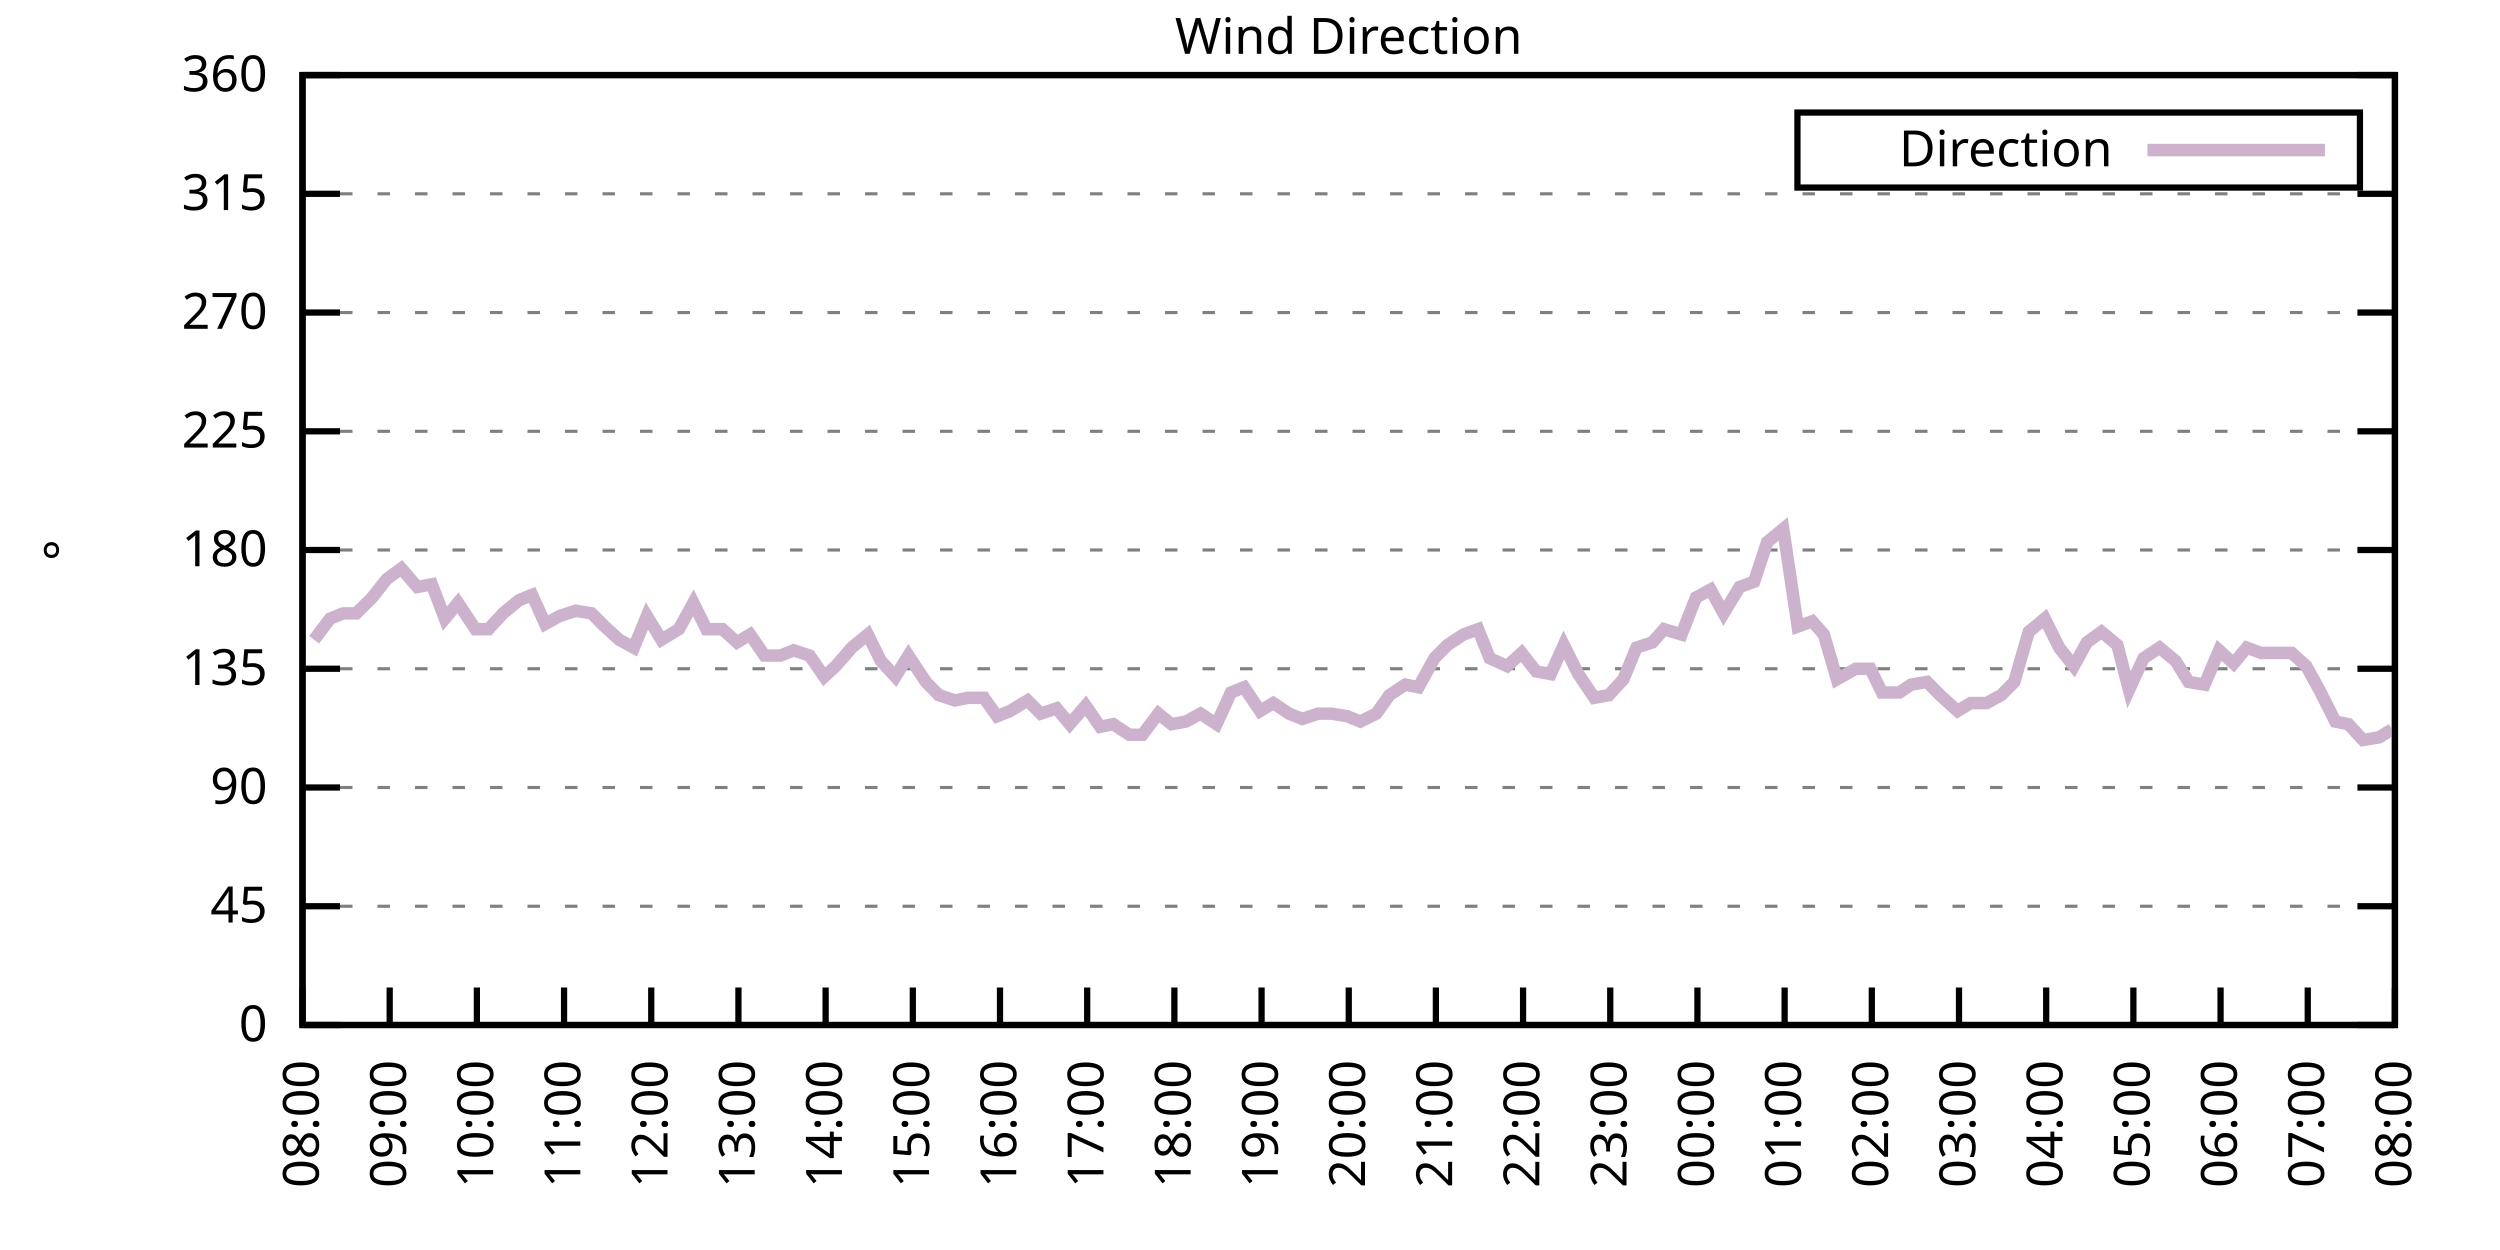
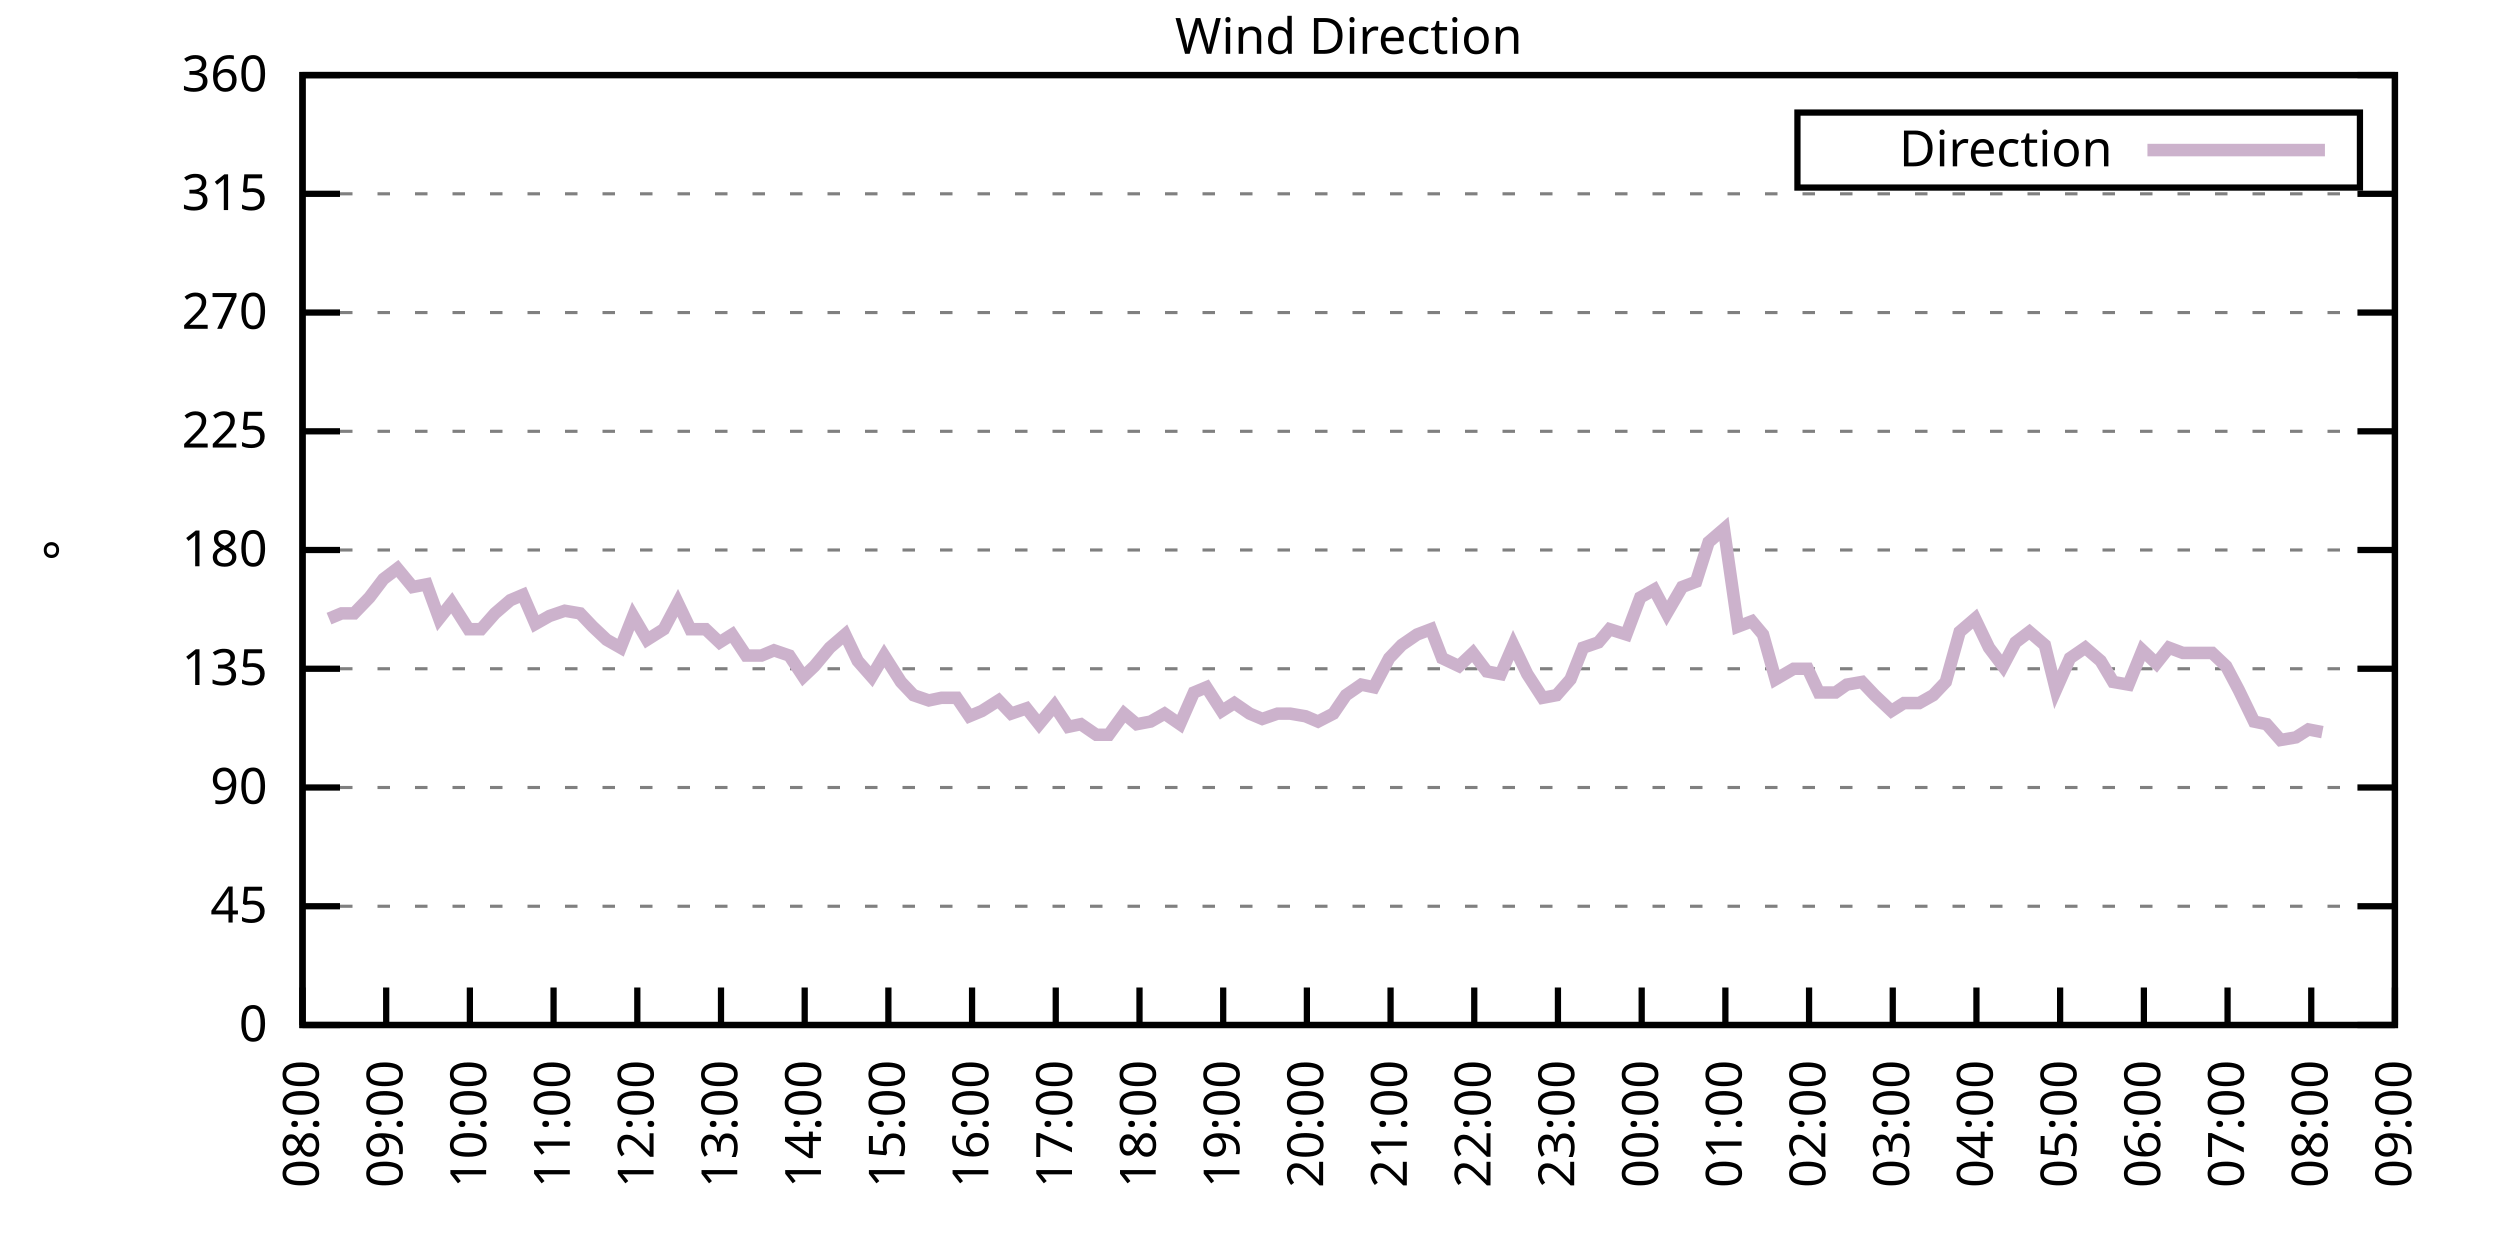
<svg xmlns="http://www.w3.org/2000/svg" xmlns:xlink="http://www.w3.org/1999/xlink" width="400" height="200" viewBox="0 0 400 200">
  <g id="gnuplot_canvas">
    <rect x="0" y="0" width="400" height="200" fill="none" />
    <defs>
      <circle id="gpDot" r="0.5" stroke-width="0.5" stroke="currentColor" />
      <path id="gpPt0" stroke-width="0.333" stroke="currentColor" d="M-1,0 h2 M0,-1 v2" />
      <path id="gpPt1" stroke-width="0.333" stroke="currentColor" d="M-1,-1 L1,1 M1,-1 L-1,1" />
      <path id="gpPt2" stroke-width="0.333" stroke="currentColor" d="M-1,0 L1,0 M0,-1 L0,1 M-1,-1 L1,1 M-1,1 L1,-1" />
      <rect id="gpPt3" stroke-width="0.333" stroke="currentColor" x="-1" y="-1" width="2" height="2" />
      <rect id="gpPt4" stroke-width="0.333" stroke="currentColor" fill="currentColor" x="-1" y="-1" width="2" height="2" />
      <circle id="gpPt5" stroke-width="0.333" stroke="currentColor" cx="0" cy="0" r="1" />
      <use xlink:href="#gpPt5" id="gpPt6" fill="currentColor" stroke="none" />
      <path id="gpPt7" stroke-width="0.333" stroke="currentColor" d="M0,-1.33 L-1.33,0.67 L1.33,0.67 z" />
      <use xlink:href="#gpPt7" id="gpPt8" fill="currentColor" stroke="none" />
      <use xlink:href="#gpPt7" id="gpPt9" stroke="currentColor" transform="rotate(180)" />
      <use xlink:href="#gpPt9" id="gpPt10" fill="currentColor" stroke="none" />
      <use xlink:href="#gpPt3" id="gpPt11" stroke="currentColor" transform="rotate(45)" />
      <use xlink:href="#gpPt11" id="gpPt12" fill="currentColor" stroke="none" />
      <path id="gpPt13" stroke-width="0.333" stroke="currentColor" d="M0,1.330 L1.265,0.411 L0.782,-1.067 L-0.782,-1.076 L-1.265,0.411 z" />
      <use xlink:href="#gpPt13" id="gpPt14" fill="currentColor" stroke="none" />
      <filter id="textbox" filterUnits="objectBoundingBox" x="0" y="0" height="1" width="1">
        <feFlood flood-color="white" flood-opacity="1" result="bgnd" />
        <feComposite in="SourceGraphic" in2="bgnd" operator="atop" />
      </filter>
      <filter id="greybox" filterUnits="objectBoundingBox" x="0" y="0" height="1" width="1">
        <feFlood flood-color="lightgrey" flood-opacity="1" result="grey" />
        <feComposite in="SourceGraphic" in2="grey" operator="atop" />
      </filter>
    </defs>
    <g fill="none" color="white" stroke="currentColor" stroke-width="1.00" stroke-linecap="butt" stroke-linejoin="miter">
</g>
    <g fill="none" color="black" stroke="currentColor" stroke-width="1.00" stroke-linecap="butt" stroke-linejoin="miter">
      <g stroke="none" shape-rendering="crispEdges">
        <polygon fill="rgb(255, 255, 255)" points="48.40,164.00 383.18,164.00 383.18,12.02 48.40,12.02 " />
      </g>
    </g>
    <g fill="none" color="black" stroke="currentColor" stroke-width="1.00" stroke-linecap="butt" stroke-linejoin="miter">
</g>
    <g fill="none" color="black" stroke="black" stroke-width="0.50" stroke-linecap="butt" stroke-linejoin="miter">
</g>
    <g fill="none" color="gray" stroke="currentColor" stroke-width="0.50" stroke-linecap="butt" stroke-linejoin="miter">
      <path stroke="gray" stroke-dasharray="2,4" class="gridline" d="M48.40,164.00 L383.19,164.00  " />
    </g>
    <g fill="none" color="gray" stroke="gray" stroke-width="1.00" stroke-linecap="butt" stroke-linejoin="miter">
</g>
    <g fill="none" color="black" stroke="currentColor" stroke-width="1.00" stroke-linecap="butt" stroke-linejoin="miter">
      <path stroke="black" d="M48.40,164.00 L54.40,164.00 M383.19,164.00 L377.19,164.00  " />
      <g transform="translate(42.80,166.60)" stroke="none" fill="black" font-family="Sans" font-size="8.00" text-anchor="end">
        <text>
          <tspan font-family="Sans"> 0</tspan>
        </text>
      </g>
    </g>
    <g fill="none" color="black" stroke="currentColor" stroke-width="1.00" stroke-linecap="butt" stroke-linejoin="miter">
</g>
    <g fill="none" color="black" stroke="black" stroke-width="0.50" stroke-linecap="butt" stroke-linejoin="miter">
</g>
    <g fill="none" color="gray" stroke="currentColor" stroke-width="0.50" stroke-linecap="butt" stroke-linejoin="miter">
      <path stroke="gray" stroke-dasharray="2,4" class="gridline" d="M48.40,145.00 L383.19,145.00  " />
    </g>
    <g fill="none" color="gray" stroke="gray" stroke-width="1.00" stroke-linecap="butt" stroke-linejoin="miter">
</g>
    <g fill="none" color="black" stroke="currentColor" stroke-width="1.00" stroke-linecap="butt" stroke-linejoin="miter">
      <path stroke="black" d="M48.40,145.00 L54.40,145.00 M383.19,145.00 L377.19,145.00  " />
      <g transform="translate(42.80,147.60)" stroke="none" fill="black" font-family="Sans" font-size="8.00" text-anchor="end">
        <text>
          <tspan font-family="Sans"> 45</tspan>
        </text>
      </g>
    </g>
    <g fill="none" color="black" stroke="currentColor" stroke-width="1.00" stroke-linecap="butt" stroke-linejoin="miter">
</g>
    <g fill="none" color="black" stroke="black" stroke-width="0.50" stroke-linecap="butt" stroke-linejoin="miter">
</g>
    <g fill="none" color="gray" stroke="currentColor" stroke-width="0.50" stroke-linecap="butt" stroke-linejoin="miter">
      <path stroke="gray" stroke-dasharray="2,4" class="gridline" d="M48.40,126.00 L383.19,126.00  " />
    </g>
    <g fill="none" color="gray" stroke="gray" stroke-width="1.00" stroke-linecap="butt" stroke-linejoin="miter">
</g>
    <g fill="none" color="black" stroke="currentColor" stroke-width="1.00" stroke-linecap="butt" stroke-linejoin="miter">
      <path stroke="black" d="M48.40,126.00 L54.40,126.00 M383.19,126.00 L377.19,126.00  " />
      <g transform="translate(42.80,128.60)" stroke="none" fill="black" font-family="Sans" font-size="8.00" text-anchor="end">
        <text>
          <tspan font-family="Sans"> 90</tspan>
        </text>
      </g>
    </g>
    <g fill="none" color="black" stroke="currentColor" stroke-width="1.00" stroke-linecap="butt" stroke-linejoin="miter">
</g>
    <g fill="none" color="black" stroke="black" stroke-width="0.50" stroke-linecap="butt" stroke-linejoin="miter">
</g>
    <g fill="none" color="gray" stroke="currentColor" stroke-width="0.50" stroke-linecap="butt" stroke-linejoin="miter">
      <path stroke="gray" stroke-dasharray="2,4" class="gridline" d="M48.40,107.00 L383.19,107.00  " />
    </g>
    <g fill="none" color="gray" stroke="gray" stroke-width="1.00" stroke-linecap="butt" stroke-linejoin="miter">
</g>
    <g fill="none" color="black" stroke="currentColor" stroke-width="1.00" stroke-linecap="butt" stroke-linejoin="miter">
      <path stroke="black" d="M48.40,107.00 L54.40,107.00 M383.19,107.00 L377.19,107.00  " />
      <g transform="translate(42.80,109.60)" stroke="none" fill="black" font-family="Sans" font-size="8.00" text-anchor="end">
        <text>
          <tspan font-family="Sans"> 135</tspan>
        </text>
      </g>
    </g>
    <g fill="none" color="black" stroke="currentColor" stroke-width="1.00" stroke-linecap="butt" stroke-linejoin="miter">
</g>
    <g fill="none" color="black" stroke="black" stroke-width="0.50" stroke-linecap="butt" stroke-linejoin="miter">
</g>
    <g fill="none" color="gray" stroke="currentColor" stroke-width="0.50" stroke-linecap="butt" stroke-linejoin="miter">
      <path stroke="gray" stroke-dasharray="2,4" class="gridline" d="M48.40,88.00 L383.19,88.00  " />
    </g>
    <g fill="none" color="gray" stroke="gray" stroke-width="1.00" stroke-linecap="butt" stroke-linejoin="miter">
</g>
    <g fill="none" color="black" stroke="currentColor" stroke-width="1.00" stroke-linecap="butt" stroke-linejoin="miter">
      <path stroke="black" d="M48.40,88.00 L54.40,88.00 M383.19,88.00 L377.19,88.00  " />
      <g transform="translate(42.80,90.60)" stroke="none" fill="black" font-family="Sans" font-size="8.00" text-anchor="end">
        <text>
          <tspan font-family="Sans"> 180</tspan>
        </text>
      </g>
    </g>
    <g fill="none" color="black" stroke="currentColor" stroke-width="1.00" stroke-linecap="butt" stroke-linejoin="miter">
</g>
    <g fill="none" color="black" stroke="black" stroke-width="0.50" stroke-linecap="butt" stroke-linejoin="miter">
</g>
    <g fill="none" color="gray" stroke="currentColor" stroke-width="0.50" stroke-linecap="butt" stroke-linejoin="miter">
      <path stroke="gray" stroke-dasharray="2,4" class="gridline" d="M48.40,69.01 L383.19,69.01  " />
    </g>
    <g fill="none" color="gray" stroke="gray" stroke-width="1.00" stroke-linecap="butt" stroke-linejoin="miter">
</g>
    <g fill="none" color="black" stroke="currentColor" stroke-width="1.00" stroke-linecap="butt" stroke-linejoin="miter">
      <path stroke="black" d="M48.40,69.01 L54.40,69.01 M383.19,69.01 L377.19,69.01  " />
      <g transform="translate(42.80,71.61)" stroke="none" fill="black" font-family="Sans" font-size="8.00" text-anchor="end">
        <text>
          <tspan font-family="Sans"> 225</tspan>
        </text>
      </g>
    </g>
    <g fill="none" color="black" stroke="currentColor" stroke-width="1.00" stroke-linecap="butt" stroke-linejoin="miter">
</g>
    <g fill="none" color="black" stroke="black" stroke-width="0.50" stroke-linecap="butt" stroke-linejoin="miter">
</g>
    <g fill="none" color="gray" stroke="currentColor" stroke-width="0.50" stroke-linecap="butt" stroke-linejoin="miter">
      <path stroke="gray" stroke-dasharray="2,4" class="gridline" d="M48.40,50.01 L383.19,50.01  " />
    </g>
    <g fill="none" color="gray" stroke="gray" stroke-width="1.00" stroke-linecap="butt" stroke-linejoin="miter">
</g>
    <g fill="none" color="black" stroke="currentColor" stroke-width="1.00" stroke-linecap="butt" stroke-linejoin="miter">
      <path stroke="black" d="M48.40,50.01 L54.40,50.01 M383.19,50.01 L377.19,50.01  " />
      <g transform="translate(42.80,52.61)" stroke="none" fill="black" font-family="Sans" font-size="8.00" text-anchor="end">
        <text>
          <tspan font-family="Sans"> 270</tspan>
        </text>
      </g>
    </g>
    <g fill="none" color="black" stroke="currentColor" stroke-width="1.00" stroke-linecap="butt" stroke-linejoin="miter">
</g>
    <g fill="none" color="black" stroke="black" stroke-width="0.50" stroke-linecap="butt" stroke-linejoin="miter">
</g>
    <g fill="none" color="gray" stroke="currentColor" stroke-width="0.50" stroke-linecap="butt" stroke-linejoin="miter">
      <path stroke="gray" stroke-dasharray="2,4" class="gridline" d="M48.40,31.01 L383.19,31.01  " />
    </g>
    <g fill="none" color="gray" stroke="gray" stroke-width="1.00" stroke-linecap="butt" stroke-linejoin="miter">
</g>
    <g fill="none" color="black" stroke="currentColor" stroke-width="1.00" stroke-linecap="butt" stroke-linejoin="miter">
      <path stroke="black" d="M48.40,31.01 L54.40,31.01 M383.19,31.01 L377.19,31.01  " />
      <g transform="translate(42.80,33.61)" stroke="none" fill="black" font-family="Sans" font-size="8.00" text-anchor="end">
        <text>
          <tspan font-family="Sans"> 315</tspan>
        </text>
      </g>
    </g>
    <g fill="none" color="black" stroke="currentColor" stroke-width="1.00" stroke-linecap="butt" stroke-linejoin="miter">
</g>
    <g fill="none" color="black" stroke="black" stroke-width="0.50" stroke-linecap="butt" stroke-linejoin="miter">
</g>
    <g fill="none" color="gray" stroke="currentColor" stroke-width="0.50" stroke-linecap="butt" stroke-linejoin="miter">
      <path stroke="gray" stroke-dasharray="2,4" class="gridline" d="M48.40,12.01 L383.19,12.01  " />
    </g>
    <g fill="none" color="gray" stroke="gray" stroke-width="1.00" stroke-linecap="butt" stroke-linejoin="miter">
</g>
    <g fill="none" color="black" stroke="currentColor" stroke-width="1.00" stroke-linecap="butt" stroke-linejoin="miter">
      <path stroke="black" d="M48.40,12.01 L54.40,12.01 M383.19,12.01 L377.19,12.01  " />
      <g transform="translate(42.80,14.61)" stroke="none" fill="black" font-family="Sans" font-size="8.00" text-anchor="end">
        <text>
          <tspan font-family="Sans"> 360</tspan>
        </text>
      </g>
    </g>
    <g fill="none" color="black" stroke="currentColor" stroke-width="1.00" stroke-linecap="butt" stroke-linejoin="miter">
      <path stroke="black" d="M48.40,164.00 L48.40,158.00  " />
      <g transform="translate(51.00,169.60) rotate(270.00)" stroke="none" fill="black" font-family="Sans" font-size="8.00" text-anchor="end">
        <text>
          <tspan font-family="Sans">08:00</tspan>
        </text>
      </g>
    </g>
    <g fill="none" color="black" stroke="currentColor" stroke-width="1.00" stroke-linecap="butt" stroke-linejoin="miter">
-       <path stroke="black" d="M62.35,164.00 L62.35,158.00  " />
-       <g transform="translate(64.95,169.60) rotate(270.00)" stroke="none" fill="black" font-family="Sans" font-size="8.00" text-anchor="end">
+       <path stroke="black" d="M61.79,164.00 L61.79,158.00  " />
+       <g transform="translate(64.39,169.60) rotate(270.00)" stroke="none" fill="black" font-family="Sans" font-size="8.00" text-anchor="end">
        <text>
          <tspan font-family="Sans">09:00</tspan>
        </text>
      </g>
    </g>
    <g fill="none" color="black" stroke="currentColor" stroke-width="1.00" stroke-linecap="butt" stroke-linejoin="miter">
-       <path stroke="black" d="M76.30,164.00 L76.30,158.00  " />
-       <g transform="translate(78.90,169.60) rotate(270.00)" stroke="none" fill="black" font-family="Sans" font-size="8.00" text-anchor="end">
+       <path stroke="black" d="M75.18,164.00 L75.18,158.00  " />
+       <g transform="translate(77.78,169.60) rotate(270.00)" stroke="none" fill="black" font-family="Sans" font-size="8.00" text-anchor="end">
        <text>
          <tspan font-family="Sans">10:00</tspan>
        </text>
      </g>
    </g>
    <g fill="none" color="black" stroke="currentColor" stroke-width="1.00" stroke-linecap="butt" stroke-linejoin="miter">
-       <path stroke="black" d="M90.25,164.00 L90.25,158.00  " />
-       <g transform="translate(92.85,169.60) rotate(270.00)" stroke="none" fill="black" font-family="Sans" font-size="8.00" text-anchor="end">
+       <path stroke="black" d="M88.57,164.00 L88.57,158.00  " />
+       <g transform="translate(91.17,169.60) rotate(270.00)" stroke="none" fill="black" font-family="Sans" font-size="8.00" text-anchor="end">
        <text>
          <tspan font-family="Sans">11:00</tspan>
        </text>
      </g>
    </g>
    <g fill="none" color="black" stroke="currentColor" stroke-width="1.00" stroke-linecap="butt" stroke-linejoin="miter">
-       <path stroke="black" d="M104.20,164.00 L104.20,158.00  " />
-       <g transform="translate(106.80,169.60) rotate(270.00)" stroke="none" fill="black" font-family="Sans" font-size="8.00" text-anchor="end">
+       <path stroke="black" d="M101.97,164.00 L101.97,158.00  " />
+       <g transform="translate(104.57,169.60) rotate(270.00)" stroke="none" fill="black" font-family="Sans" font-size="8.00" text-anchor="end">
        <text>
          <tspan font-family="Sans">12:00</tspan>
        </text>
      </g>
    </g>
    <g fill="none" color="black" stroke="currentColor" stroke-width="1.00" stroke-linecap="butt" stroke-linejoin="miter">
-       <path stroke="black" d="M118.15,164.00 L118.15,158.00  " />
-       <g transform="translate(120.75,169.60) rotate(270.00)" stroke="none" fill="black" font-family="Sans" font-size="8.00" text-anchor="end">
+       <path stroke="black" d="M115.36,164.00 L115.36,158.00  " />
+       <g transform="translate(117.96,169.60) rotate(270.00)" stroke="none" fill="black" font-family="Sans" font-size="8.00" text-anchor="end">
        <text>
          <tspan font-family="Sans">13:00</tspan>
        </text>
      </g>
    </g>
    <g fill="none" color="black" stroke="currentColor" stroke-width="1.00" stroke-linecap="butt" stroke-linejoin="miter">
-       <path stroke="black" d="M132.10,164.00 L132.10,158.00  " />
-       <g transform="translate(134.70,169.60) rotate(270.00)" stroke="none" fill="black" font-family="Sans" font-size="8.00" text-anchor="end">
+       <path stroke="black" d="M128.75,164.00 L128.75,158.00  " />
+       <g transform="translate(131.35,169.60) rotate(270.00)" stroke="none" fill="black" font-family="Sans" font-size="8.00" text-anchor="end">
        <text>
          <tspan font-family="Sans">14:00</tspan>
        </text>
      </g>
    </g>
    <g fill="none" color="black" stroke="currentColor" stroke-width="1.00" stroke-linecap="butt" stroke-linejoin="miter">
-       <path stroke="black" d="M146.05,164.00 L146.05,158.00  " />
-       <g transform="translate(148.65,169.60) rotate(270.00)" stroke="none" fill="black" font-family="Sans" font-size="8.00" text-anchor="end">
+       <path stroke="black" d="M142.14,164.00 L142.14,158.00  " />
+       <g transform="translate(144.74,169.60) rotate(270.00)" stroke="none" fill="black" font-family="Sans" font-size="8.00" text-anchor="end">
        <text>
          <tspan font-family="Sans">15:00</tspan>
        </text>
      </g>
    </g>
    <g fill="none" color="black" stroke="currentColor" stroke-width="1.00" stroke-linecap="butt" stroke-linejoin="miter">
-       <path stroke="black" d="M160.00,164.00 L160.00,158.00  " />
-       <g transform="translate(162.60,169.60) rotate(270.00)" stroke="none" fill="black" font-family="Sans" font-size="8.00" text-anchor="end">
+       <path stroke="black" d="M155.53,164.00 L155.53,158.00  " />
+       <g transform="translate(158.13,169.60) rotate(270.00)" stroke="none" fill="black" font-family="Sans" font-size="8.00" text-anchor="end">
        <text>
          <tspan font-family="Sans">16:00</tspan>
        </text>
      </g>
    </g>
    <g fill="none" color="black" stroke="currentColor" stroke-width="1.00" stroke-linecap="butt" stroke-linejoin="miter">
-       <path stroke="black" d="M173.95,164.00 L173.95,158.00  " />
-       <g transform="translate(176.55,169.60) rotate(270.00)" stroke="none" fill="black" font-family="Sans" font-size="8.00" text-anchor="end">
+       <path stroke="black" d="M168.92,164.00 L168.92,158.00  " />
+       <g transform="translate(171.52,169.60) rotate(270.00)" stroke="none" fill="black" font-family="Sans" font-size="8.00" text-anchor="end">
        <text>
          <tspan font-family="Sans">17:00</tspan>
        </text>
      </g>
    </g>
    <g fill="none" color="black" stroke="currentColor" stroke-width="1.00" stroke-linecap="butt" stroke-linejoin="miter">
-       <path stroke="black" d="M187.90,164.00 L187.90,158.00  " />
-       <g transform="translate(190.50,169.60) rotate(270.00)" stroke="none" fill="black" font-family="Sans" font-size="8.00" text-anchor="end">
+       <path stroke="black" d="M182.32,164.00 L182.32,158.00  " />
+       <g transform="translate(184.92,169.60) rotate(270.00)" stroke="none" fill="black" font-family="Sans" font-size="8.00" text-anchor="end">
        <text>
          <tspan font-family="Sans">18:00</tspan>
        </text>
      </g>
    </g>
    <g fill="none" color="black" stroke="currentColor" stroke-width="1.00" stroke-linecap="butt" stroke-linejoin="miter">
-       <path stroke="black" d="M201.85,164.00 L201.85,158.00  " />
-       <g transform="translate(204.45,169.60) rotate(270.00)" stroke="none" fill="black" font-family="Sans" font-size="8.00" text-anchor="end">
+       <path stroke="black" d="M195.71,164.00 L195.71,158.00  " />
+       <g transform="translate(198.31,169.60) rotate(270.00)" stroke="none" fill="black" font-family="Sans" font-size="8.00" text-anchor="end">
        <text>
          <tspan font-family="Sans">19:00</tspan>
        </text>
      </g>
    </g>
    <g fill="none" color="black" stroke="currentColor" stroke-width="1.00" stroke-linecap="butt" stroke-linejoin="miter">
-       <path stroke="black" d="M215.80,164.00 L215.80,158.00  " />
-       <g transform="translate(218.40,169.60) rotate(270.00)" stroke="none" fill="black" font-family="Sans" font-size="8.00" text-anchor="end">
+       <path stroke="black" d="M209.10,164.00 L209.10,158.00  " />
+       <g transform="translate(211.70,169.60) rotate(270.00)" stroke="none" fill="black" font-family="Sans" font-size="8.00" text-anchor="end">
        <text>
          <tspan font-family="Sans">20:00</tspan>
        </text>
      </g>
    </g>
    <g fill="none" color="black" stroke="currentColor" stroke-width="1.00" stroke-linecap="butt" stroke-linejoin="miter">
-       <path stroke="black" d="M229.74,164.00 L229.74,158.00  " />
-       <g transform="translate(232.34,169.60) rotate(270.00)" stroke="none" fill="black" font-family="Sans" font-size="8.00" text-anchor="end">
+       <path stroke="black" d="M222.49,164.00 L222.49,158.00  " />
+       <g transform="translate(225.09,169.60) rotate(270.00)" stroke="none" fill="black" font-family="Sans" font-size="8.00" text-anchor="end">
        <text>
          <tspan font-family="Sans">21:00</tspan>
        </text>
      </g>
    </g>
    <g fill="none" color="black" stroke="currentColor" stroke-width="1.00" stroke-linecap="butt" stroke-linejoin="miter">
-       <path stroke="black" d="M243.69,164.00 L243.69,158.00  " />
-       <g transform="translate(246.29,169.60) rotate(270.00)" stroke="none" fill="black" font-family="Sans" font-size="8.00" text-anchor="end">
+       <path stroke="black" d="M235.88,164.00 L235.88,158.00  " />
+       <g transform="translate(238.48,169.60) rotate(270.00)" stroke="none" fill="black" font-family="Sans" font-size="8.00" text-anchor="end">
        <text>
          <tspan font-family="Sans">22:00</tspan>
        </text>
      </g>
    </g>
    <g fill="none" color="black" stroke="currentColor" stroke-width="1.00" stroke-linecap="butt" stroke-linejoin="miter">
-       <path stroke="black" d="M257.64,164.00 L257.64,158.00  " />
-       <g transform="translate(260.24,169.60) rotate(270.00)" stroke="none" fill="black" font-family="Sans" font-size="8.00" text-anchor="end">
+       <path stroke="black" d="M249.27,164.00 L249.27,158.00  " />
+       <g transform="translate(251.87,169.60) rotate(270.00)" stroke="none" fill="black" font-family="Sans" font-size="8.00" text-anchor="end">
        <text>
          <tspan font-family="Sans">23:00</tspan>
        </text>
      </g>
    </g>
    <g fill="none" color="black" stroke="currentColor" stroke-width="1.00" stroke-linecap="butt" stroke-linejoin="miter">
-       <path stroke="black" d="M271.59,164.00 L271.59,158.00  " />
-       <g transform="translate(274.19,169.60) rotate(270.00)" stroke="none" fill="black" font-family="Sans" font-size="8.00" text-anchor="end">
+       <path stroke="black" d="M262.67,164.00 L262.67,158.00  " />
+       <g transform="translate(265.27,169.60) rotate(270.00)" stroke="none" fill="black" font-family="Sans" font-size="8.00" text-anchor="end">
        <text>
          <tspan font-family="Sans">00:00</tspan>
        </text>
      </g>
    </g>
    <g fill="none" color="black" stroke="currentColor" stroke-width="1.00" stroke-linecap="butt" stroke-linejoin="miter">
-       <path stroke="black" d="M285.54,164.00 L285.54,158.00  " />
-       <g transform="translate(288.14,169.60) rotate(270.00)" stroke="none" fill="black" font-family="Sans" font-size="8.00" text-anchor="end">
+       <path stroke="black" d="M276.06,164.00 L276.06,158.00  " />
+       <g transform="translate(278.66,169.60) rotate(270.00)" stroke="none" fill="black" font-family="Sans" font-size="8.00" text-anchor="end">
        <text>
          <tspan font-family="Sans">01:00</tspan>
        </text>
      </g>
    </g>
    <g fill="none" color="black" stroke="currentColor" stroke-width="1.00" stroke-linecap="butt" stroke-linejoin="miter">
-       <path stroke="black" d="M299.49,164.00 L299.49,158.00  " />
-       <g transform="translate(302.09,169.60) rotate(270.00)" stroke="none" fill="black" font-family="Sans" font-size="8.00" text-anchor="end">
+       <path stroke="black" d="M289.45,164.00 L289.45,158.00  " />
+       <g transform="translate(292.05,169.60) rotate(270.00)" stroke="none" fill="black" font-family="Sans" font-size="8.00" text-anchor="end">
        <text>
          <tspan font-family="Sans">02:00</tspan>
        </text>
      </g>
    </g>
    <g fill="none" color="black" stroke="currentColor" stroke-width="1.00" stroke-linecap="butt" stroke-linejoin="miter">
-       <path stroke="black" d="M313.44,164.00 L313.44,158.00  " />
-       <g transform="translate(316.04,169.60) rotate(270.00)" stroke="none" fill="black" font-family="Sans" font-size="8.00" text-anchor="end">
+       <path stroke="black" d="M302.84,164.00 L302.84,158.00  " />
+       <g transform="translate(305.44,169.60) rotate(270.00)" stroke="none" fill="black" font-family="Sans" font-size="8.00" text-anchor="end">
        <text>
          <tspan font-family="Sans">03:00</tspan>
        </text>
      </g>
    </g>
    <g fill="none" color="black" stroke="currentColor" stroke-width="1.00" stroke-linecap="butt" stroke-linejoin="miter">
-       <path stroke="black" d="M327.39,164.00 L327.39,158.00  " />
-       <g transform="translate(329.99,169.60) rotate(270.00)" stroke="none" fill="black" font-family="Sans" font-size="8.00" text-anchor="end">
+       <path stroke="black" d="M316.23,164.00 L316.23,158.00  " />
+       <g transform="translate(318.83,169.60) rotate(270.00)" stroke="none" fill="black" font-family="Sans" font-size="8.00" text-anchor="end">
        <text>
          <tspan font-family="Sans">04:00</tspan>
        </text>
      </g>
    </g>
    <g fill="none" color="black" stroke="currentColor" stroke-width="1.00" stroke-linecap="butt" stroke-linejoin="miter">
-       <path stroke="black" d="M341.34,164.00 L341.34,158.00  " />
-       <g transform="translate(343.94,169.60) rotate(270.00)" stroke="none" fill="black" font-family="Sans" font-size="8.00" text-anchor="end">
+       <path stroke="black" d="M329.62,164.00 L329.62,158.00  " />
+       <g transform="translate(332.22,169.60) rotate(270.00)" stroke="none" fill="black" font-family="Sans" font-size="8.00" text-anchor="end">
        <text>
          <tspan font-family="Sans">05:00</tspan>
        </text>
      </g>
    </g>
    <g fill="none" color="black" stroke="currentColor" stroke-width="1.00" stroke-linecap="butt" stroke-linejoin="miter">
-       <path stroke="black" d="M355.29,164.00 L355.29,158.00  " />
-       <g transform="translate(357.89,169.60) rotate(270.00)" stroke="none" fill="black" font-family="Sans" font-size="8.00" text-anchor="end">
+       <path stroke="black" d="M343.02,164.00 L343.02,158.00  " />
+       <g transform="translate(345.62,169.60) rotate(270.00)" stroke="none" fill="black" font-family="Sans" font-size="8.00" text-anchor="end">
        <text>
          <tspan font-family="Sans">06:00</tspan>
        </text>
      </g>
    </g>
    <g fill="none" color="black" stroke="currentColor" stroke-width="1.00" stroke-linecap="butt" stroke-linejoin="miter">
-       <path stroke="black" d="M369.24,164.00 L369.24,158.00  " />
-       <g transform="translate(371.84,169.60) rotate(270.00)" stroke="none" fill="black" font-family="Sans" font-size="8.00" text-anchor="end">
+       <path stroke="black" d="M356.41,164.00 L356.41,158.00  " />
+       <g transform="translate(359.01,169.60) rotate(270.00)" stroke="none" fill="black" font-family="Sans" font-size="8.00" text-anchor="end">
        <text>
          <tspan font-family="Sans">07:00</tspan>
+         </text>
+       </g>
+     </g>
+     <g fill="none" color="black" stroke="currentColor" stroke-width="1.00" stroke-linecap="butt" stroke-linejoin="miter">
+       <path stroke="black" d="M369.80,164.00 L369.80,158.00  " />
+       <g transform="translate(372.40,169.60) rotate(270.00)" stroke="none" fill="black" font-family="Sans" font-size="8.00" text-anchor="end">
+         <text>
+           <tspan font-family="Sans">08:00</tspan>
        </text>
      </g>
    </g>
    <g fill="none" color="black" stroke="currentColor" stroke-width="1.00" stroke-linecap="butt" stroke-linejoin="miter">
      <path stroke="black" d="M383.19,164.00 L383.19,158.00  " />
      <g transform="translate(385.79,169.60) rotate(270.00)" stroke="none" fill="black" font-family="Sans" font-size="8.00" text-anchor="end">
        <text>
-           <tspan font-family="Sans">08:00</tspan>
+           <tspan font-family="Sans">09:00</tspan>
        </text>
      </g>
    </g>
    <g fill="none" color="black" stroke="currentColor" stroke-width="1.00" stroke-linecap="butt" stroke-linejoin="miter">
</g>
    <g fill="none" color="black" stroke="currentColor" stroke-width="1.00" stroke-linecap="butt" stroke-linejoin="miter">
      <path stroke="black" d="M48.40,12.01 L48.40,164.00 L383.19,164.00 L383.19,12.01 L48.40,12.01 Z  " />
    </g>
    <g fill="none" color="black" stroke="currentColor" stroke-width="1.00" stroke-linecap="butt" stroke-linejoin="miter">
</g>
    <g fill="none" color="black" stroke="currentColor" stroke-width="1.00" stroke-linecap="butt" stroke-linejoin="miter">
      <path stroke="black" d="M287.59,30.01 L287.59,18.01 L377.59,18.01 L377.59,30.01 L287.59,30.01 Z  " />
    </g>
    <g id="Wind_direction_plot_1">
      <g fill="none" color="white" stroke="black" stroke-width="2.00" stroke-linecap="butt" stroke-linejoin="miter">
</g>
      <g fill="none" color="black" stroke="currentColor" stroke-width="2.00" stroke-linecap="butt" stroke-linejoin="miter">
        <g transform="translate(337.99,26.61)" stroke="none" fill="black" font-family="Sans" font-size="8.00" text-anchor="end">
          <text>
            <tspan font-family="Sans">Direction</tspan>
          </text>
        </g>
      </g>
      <g fill="none" color="black" stroke="currentColor" stroke-width="2.00" stroke-linecap="butt" stroke-linejoin="miter">
-         <path stroke="rgb(204, 178, 204)" d="M343.59,24.01 L371.99,24.01 M50.26,102.36 L52.82,98.98 L54.91,98.14 L57.00,98.14 L59.56,95.60 L61.88,92.65   L64.21,90.96 L66.77,93.92 L69.09,93.49 L71.18,98.98 L73.28,96.45 L76.07,100.67 L78.16,100.67 L80.48,98.14   L83.04,96.03 L85.13,95.18 L87.23,99.83 L89.55,98.56 L92.11,97.72 L94.67,98.14 L96.76,100.25 L99.08,102.36   L101.41,103.63 L103.50,98.56 L105.83,102.36 L108.62,100.67 L110.94,96.45 L113.03,100.67 L115.59,100.67 L117.92,102.78   L120.01,101.52 L122.33,104.89 L124.89,104.89 L126.98,104.05 L129.54,104.89 L131.87,108.27 L133.72,106.58 L136.28,103.63   L138.84,101.52 L140.93,105.74 L143.26,108.27 L145.35,104.89 L148.14,109.11 L150.23,111.23 L152.79,112.07 L154.88,111.65   L157.44,111.65 L159.53,114.60 L161.62,113.76 L164.41,112.07 L166.51,114.18 L169.06,113.34 L171.16,115.87 L173.71,112.91   L176.04,116.29 L178.13,115.87 L180.69,117.56 L182.78,117.56 L185.34,114.18 L187.43,115.87 L189.76,115.45 L192.08,114.18   L194.64,115.87 L196.96,110.80 L199.06,109.96 L201.61,113.76 L203.71,112.49 L206.26,114.18 L208.36,115.03 L210.91,114.18   L213.01,114.18 L215.56,114.60 L217.65,115.45 L220.21,114.18 L222.30,111.23 L224.86,109.54 L226.95,109.96 L229.51,105.31   L231.60,103.20 L234.16,101.52 L236.49,100.67 L238.35,105.31 L241.14,106.58 L243.46,104.47 L245.79,107.43 L248.11,107.85   L250.20,103.20 L252.53,107.85 L255.09,111.65 L257.41,111.23 L259.74,108.69 L261.83,103.63 L264.39,102.78 L266.25,100.67   L269.04,101.52 L271.36,95.60 L273.69,94.34 L275.78,98.14 L278.34,93.92 L280.66,93.07 L282.75,86.74 L285.31,84.63   L287.64,100.25 L289.96,99.40 L291.82,101.52 L293.91,108.69 L296.94,107.00 L299.26,107.00 L301.12,110.80 L303.91,110.80   L305.77,109.54 L308.33,109.11 L310.42,111.23 L313.21,113.76 L315.30,112.49 L317.86,112.49 L320.18,111.23 L322.28,109.11   L324.60,101.09 L327.16,98.98 L329.48,103.63 L331.81,106.58 L333.90,102.78 L336.23,101.09 L338.78,103.20 L340.64,110.38   L342.97,105.31 L345.53,103.63 L348.08,105.74 L350.18,109.11 L352.73,109.54 L355.06,104.05 L357.38,106.16 L359.48,103.63   L361.80,104.47 L363.89,104.47 L366.68,104.47 L369.01,106.58 L371.10,110.38 L373.66,115.45 L375.75,115.87 L378.08,118.40   L380.63,117.98 L382.73,116.71  " />
+         <path stroke="rgb(204, 178, 204)" d="M343.59,24.01 L371.99,24.01 M52.64,98.98 L54.65,98.14 L56.66,98.14 L59.11,95.60 L61.35,92.65 L63.58,90.96   L66.03,93.92 L68.26,93.49 L70.27,98.98 L72.28,96.45 L74.96,100.67 L76.97,100.67 L79.20,98.14 L81.66,96.03   L83.66,95.18 L85.67,99.83 L87.91,98.56 L90.36,97.72 L92.82,98.14 L94.82,100.25 L97.06,102.36 L99.29,103.63   L101.30,98.56 L103.53,102.36 L106.21,100.67 L108.44,96.45 L110.45,100.67 L112.90,100.67 L115.13,102.78 L117.14,101.52   L119.38,104.89 L121.83,104.89 L123.84,104.05 L126.29,104.89 L128.53,108.27 L130.31,106.58 L132.77,103.63 L135.22,101.52   L137.23,105.74 L139.46,108.27 L141.47,104.89 L144.15,109.11 L146.16,111.23 L148.61,112.07 L150.62,111.65 L153.08,111.65   L155.09,114.60 L157.10,113.76 L159.77,112.07 L161.78,114.18 L164.24,113.34 L166.25,115.87 L168.70,112.91 L170.93,116.29   L172.94,115.87 L175.40,117.56 L177.41,117.56 L179.86,114.18 L181.87,115.87 L184.10,115.45 L186.33,114.18 L188.79,115.87   L191.02,110.80 L193.03,109.96 L195.48,113.76 L197.49,112.49 L199.95,114.18 L201.96,115.03 L204.41,114.18 L206.42,114.18   L208.88,114.60 L210.88,115.45 L213.34,114.18 L215.35,111.23 L217.80,109.54 L219.81,109.96 L222.27,105.31 L224.28,103.20   L226.73,101.52 L228.96,100.67 L230.75,105.31 L233.43,106.58 L235.66,104.47 L237.89,107.43 L240.12,107.85 L242.13,103.20   L244.36,107.85 L246.82,111.65 L249.05,111.23 L251.28,108.69 L253.29,103.63 L255.75,102.78 L257.53,100.67 L260.21,101.52   L262.44,95.60 L264.67,94.34 L266.68,98.14 L269.14,93.92 L271.37,93.07 L273.38,86.74 L275.83,84.63 L278.07,100.25   L280.30,99.40 L282.08,101.52 L284.09,108.69 L286.99,107.00 L289.23,107.00 L291.01,110.80 L293.69,110.80 L295.48,109.54   L297.93,109.11 L299.94,111.23 L302.62,113.76 L304.63,112.49 L307.08,112.49 L309.31,111.23 L311.32,109.11 L313.55,101.09   L316.01,98.98 L318.24,103.63 L320.47,106.58 L322.48,102.78 L324.71,101.09 L327.17,103.20 L328.95,110.38 L331.19,105.31   L333.64,103.63 L336.10,105.74 L338.10,109.11 L340.56,109.54 L342.79,104.05 L345.02,106.16 L347.03,103.63 L349.26,104.47   L351.27,104.47 L353.95,104.47 L356.18,106.58 L358.19,110.38 L360.65,115.45 L362.66,115.87 L364.89,118.40 L367.34,117.98   L369.35,116.71 L371.58,117.14  " />
      </g>
    </g>
    <g fill="none" color="black" stroke="currentColor" stroke-width="2.00" stroke-linecap="butt" stroke-linejoin="miter">
</g>
    <g fill="none" color="black" stroke="black" stroke-width="1.00" stroke-linecap="butt" stroke-linejoin="miter">
</g>
    <g fill="none" color="black" stroke="currentColor" stroke-width="1.00" stroke-linecap="butt" stroke-linejoin="miter">
      <path stroke="black" d="M48.40,12.01 L48.40,164.00 L383.19,164.00 L383.19,12.01 L48.40,12.01 Z  " />
      <g transform="translate(12.80,88.01) rotate(270.00)" stroke="none" fill="black" font-family="Sans" font-size="8.00" text-anchor="middle">
        <text>
          <tspan font-family="Sans">°</tspan>
        </text>
      </g>
    </g>
    <g fill="none" color="black" stroke="currentColor" stroke-width="1.00" stroke-linecap="butt" stroke-linejoin="miter">
</g>
    <g fill="none" color="black" stroke="currentColor" stroke-width="1.00" stroke-linecap="butt" stroke-linejoin="miter">
      <g transform="translate(215.79,8.61)" stroke="none" fill="black" font-family="Sans" font-size="8.00" text-anchor="middle">
        <text>
          <tspan font-family="Sans">Wind Direction</tspan>
        </text>
      </g>
    </g>
    <g fill="none" color="black" stroke="currentColor" stroke-width="1.00" stroke-linecap="butt" stroke-linejoin="miter">
</g>
  </g>
</svg>
